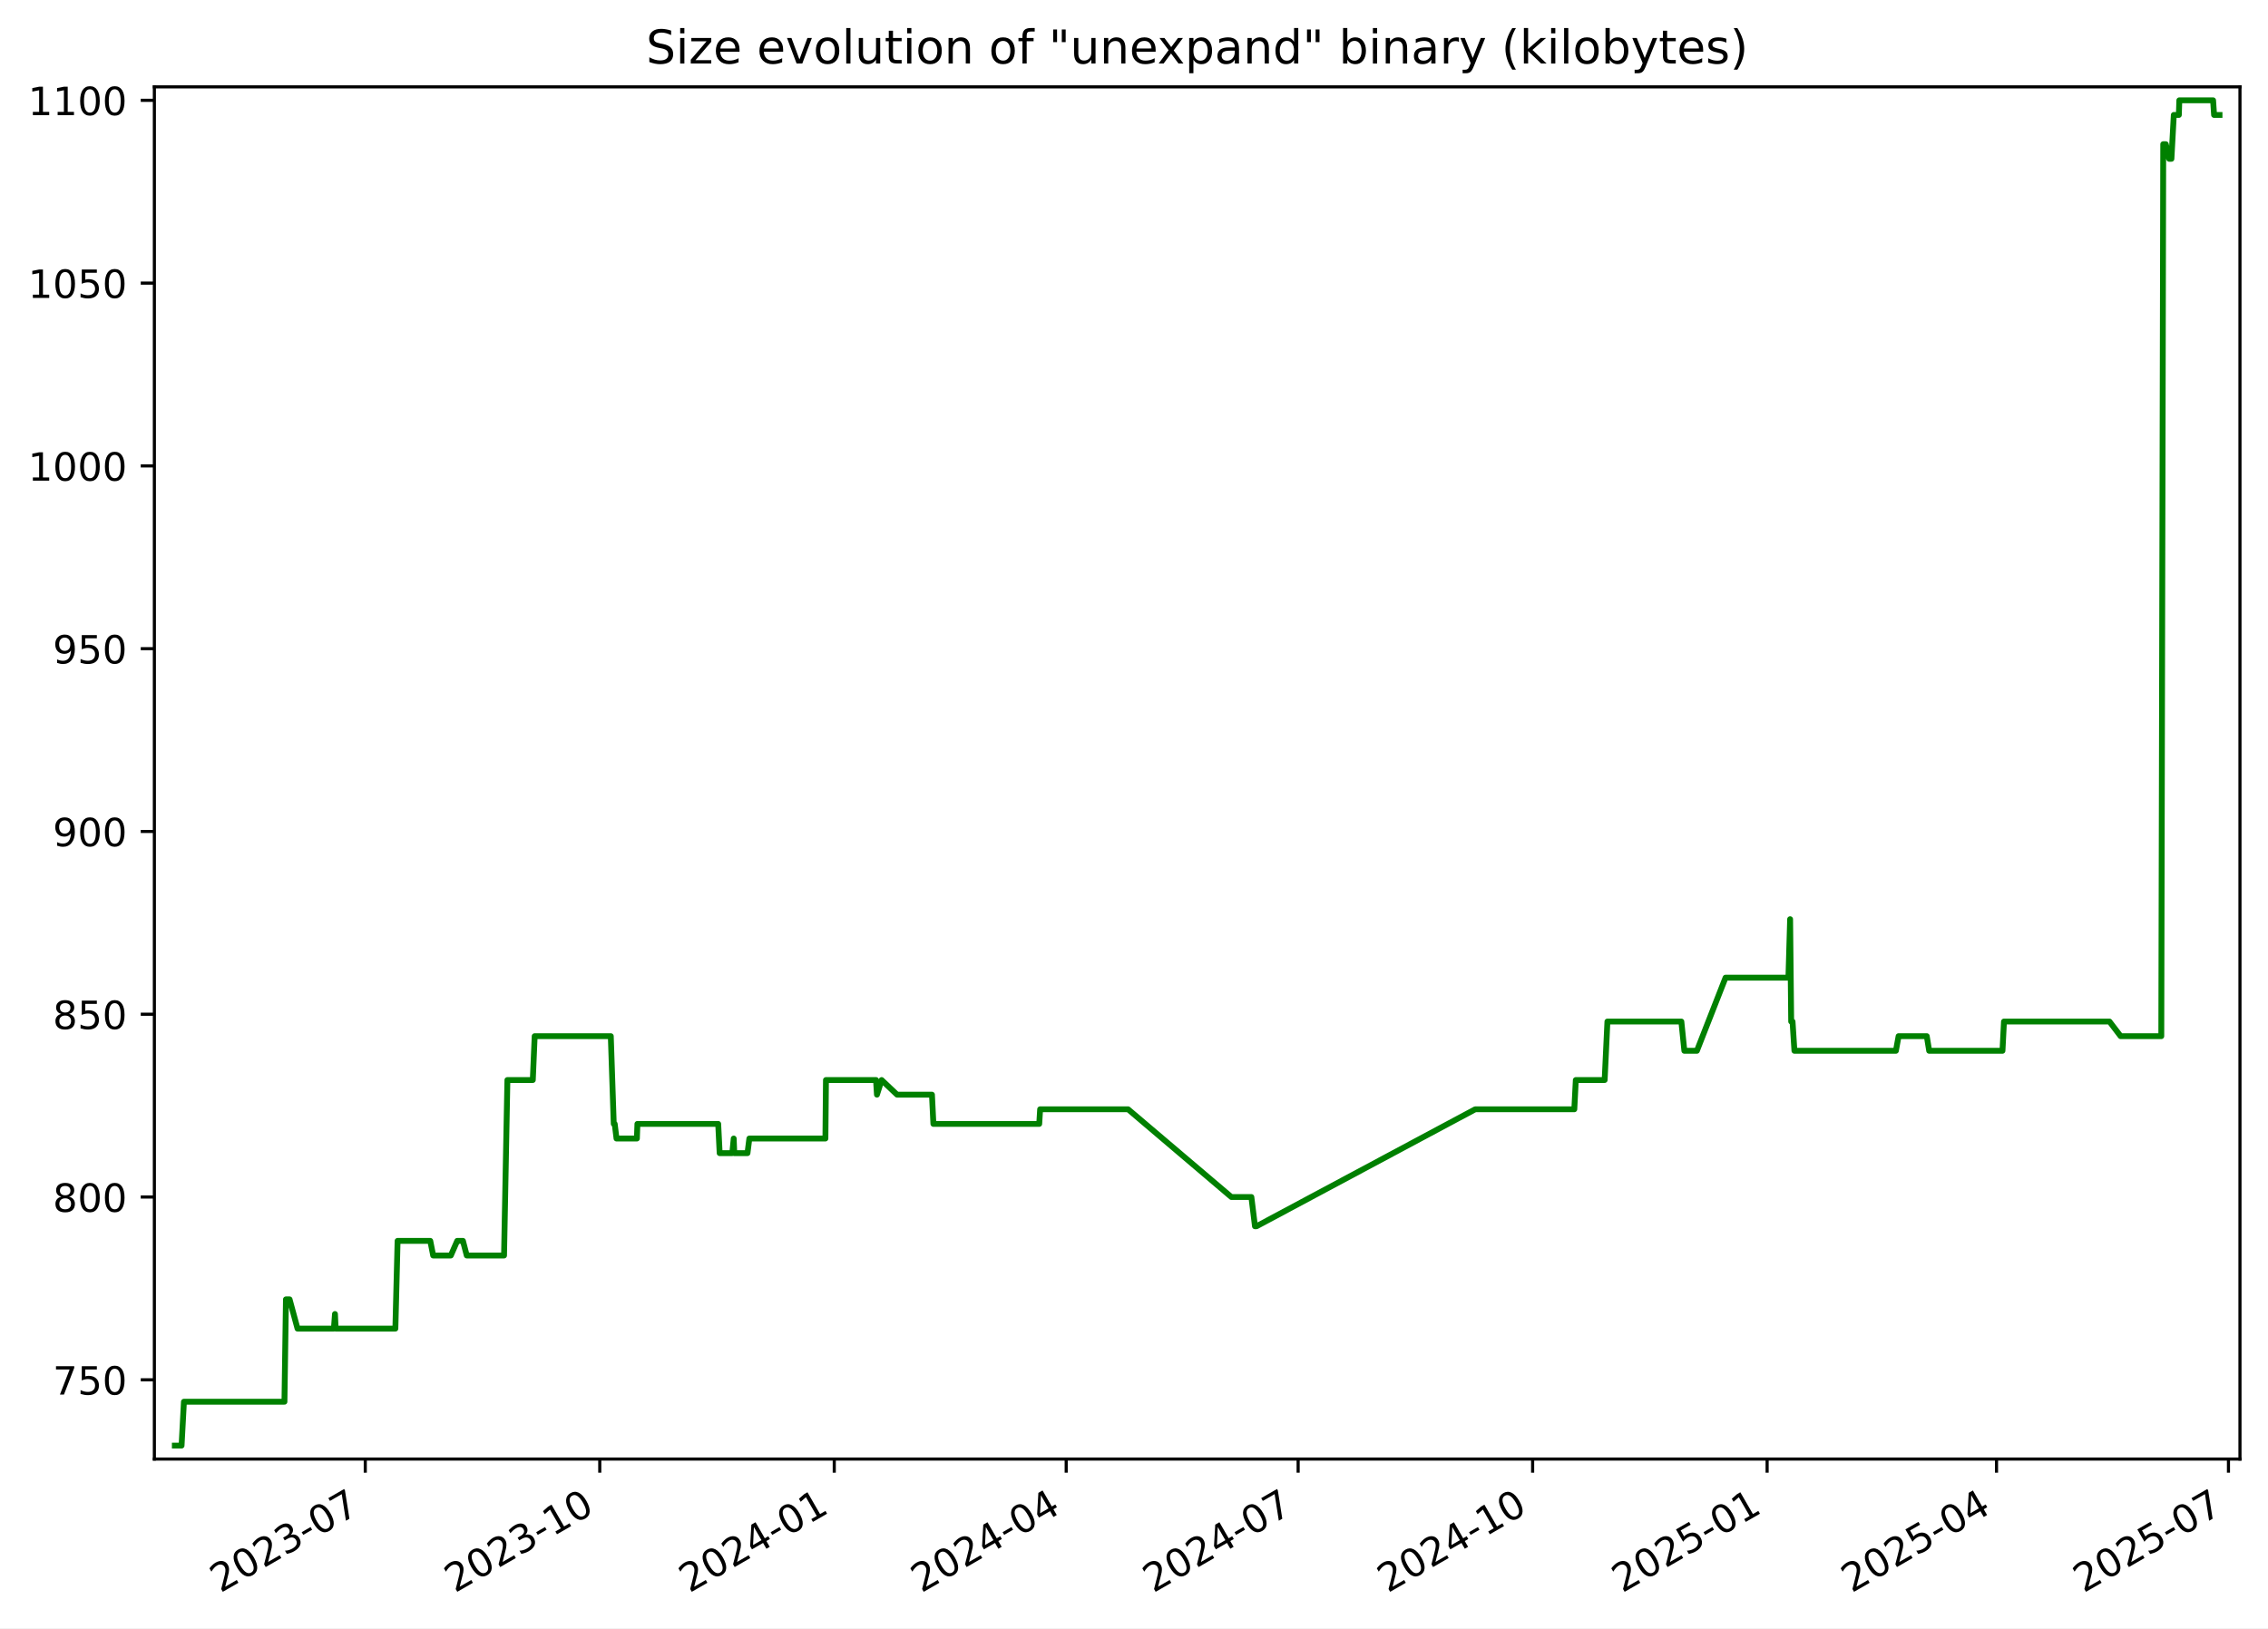
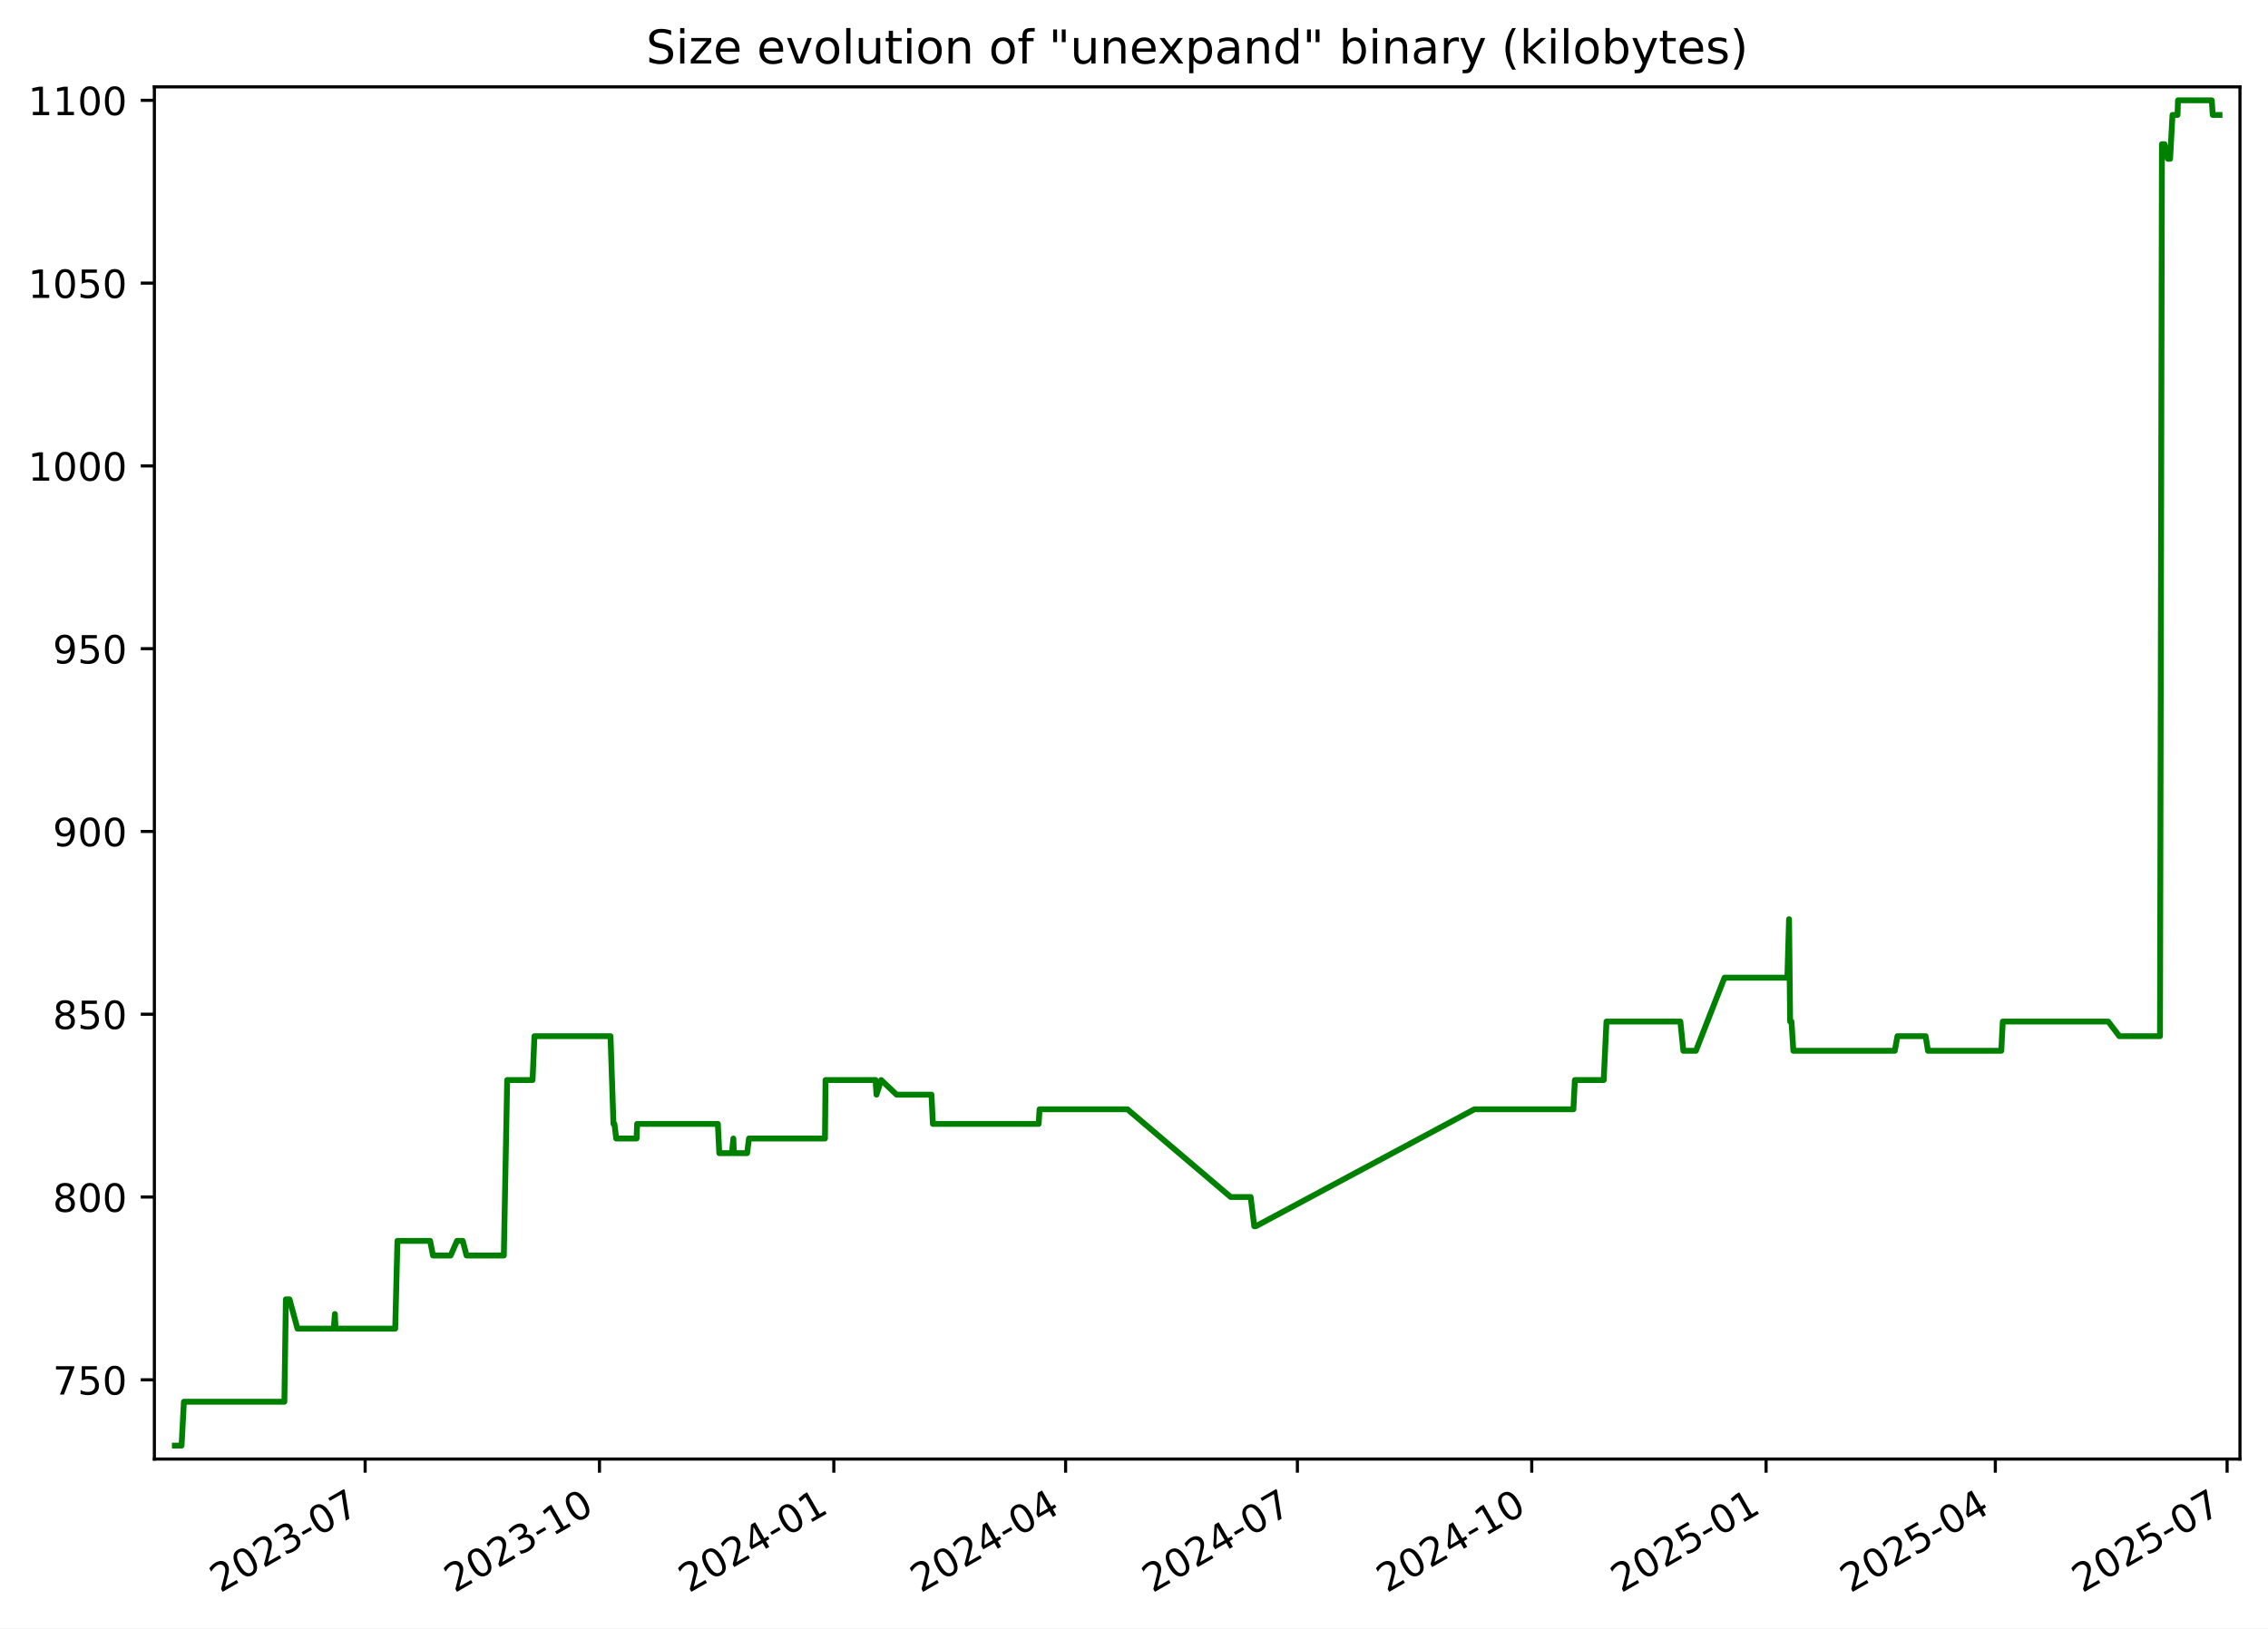
<svg xmlns="http://www.w3.org/2000/svg" xmlns:xlink="http://www.w3.org/1999/xlink" width="582.53pt" height="418.303pt" viewBox="0 0 582.53 418.303" version="1.1">
  <defs>
    <style type="text/css">*{stroke-linejoin: round; stroke-linecap: butt}</style>
  </defs>
  <g id="figure_1">
    <g id="patch_1">
      <path d="M -0 418.303  L 582.53 418.303  L 582.53 0  L -0 0  z " style="fill: #ffffff" />
    </g>
    <g id="axes_1">
      <g id="patch_2">
        <path d="M 39.65 374.83  L 575.33 374.83  L 575.33 22.318  L 39.65 22.318  z " style="fill: #ffffff" />
      </g>
      <g id="matplotlib.axis_1">
        <g id="xtick_1">
          <g id="line2d_1">
            <defs>
-               <path id="m4a4733591c" d="M 0 0  L 0 3.5  " style="stroke: #000000; stroke-width: 0.8" />
+               <path id="m57f52b943c" d="M 0 0  L 0 3.5  " style="stroke: #000000; stroke-width: 0.8" />
            </defs>
            <g>
-               <use xlink:href="#m4a4733591c" x="93.818" y="374.83" style="stroke: #000000; stroke-width: 0.8" />
+               <use xlink:href="#m57f52b943c" x="93.786" y="374.83" style="stroke: #000000; stroke-width: 0.8" />
            </g>
          </g>
          <g id="text_1">
-             <g transform="translate(56.59344 409.302) rotate(-30) scale(0.1 -0.1)">
+             <g transform="translate(56.5614 409.302) rotate(-30) scale(0.1 -0.1)">
              <defs>
                <path id="DejaVuSans-32" d="M 1228 531  L 3431 531  L 3431 0  L 469 0  L 469 531  Q 828 903 1448 1529  Q 2069 2156 2228 2338  Q 2531 2678 2651 2914  Q 2772 3150 2772 3378  Q 2772 3750 2511 3984  Q 2250 4219 1831 4219  Q 1534 4219 1204 4116  Q 875 4013 500 3803  L 500 4441  Q 881 4594 1212 4672  Q 1544 4750 1819 4750  Q 2544 4750 2975 4387  Q 3406 4025 3406 3419  Q 3406 3131 3298 2873  Q 3191 2616 2906 2266  Q 2828 2175 2409 1742  Q 1991 1309 1228 531  z " transform="scale(0.015625)" />
                <path id="DejaVuSans-30" d="M 2034 4250  Q 1547 4250 1301 3770  Q 1056 3291 1056 2328  Q 1056 1369 1301 889  Q 1547 409 2034 409  Q 2525 409 2770 889  Q 3016 1369 3016 2328  Q 3016 3291 2770 3770  Q 2525 4250 2034 4250  z M 2034 4750  Q 2819 4750 3233 4129  Q 3647 3509 3647 2328  Q 3647 1150 3233 529  Q 2819 -91 2034 -91  Q 1250 -91 836 529  Q 422 1150 422 2328  Q 422 3509 836 4129  Q 1250 4750 2034 4750  z " transform="scale(0.015625)" />
                <path id="DejaVuSans-33" d="M 2597 2516  Q 3050 2419 3304 2112  Q 3559 1806 3559 1356  Q 3559 666 3084 287  Q 2609 -91 1734 -91  Q 1441 -91 1130 -33  Q 819 25 488 141  L 488 750  Q 750 597 1062 519  Q 1375 441 1716 441  Q 2309 441 2620 675  Q 2931 909 2931 1356  Q 2931 1769 2642 2001  Q 2353 2234 1838 2234  L 1294 2234  L 1294 2753  L 1863 2753  Q 2328 2753 2575 2939  Q 2822 3125 2822 3475  Q 2822 3834 2567 4026  Q 2313 4219 1838 4219  Q 1578 4219 1281 4162  Q 984 4106 628 3988  L 628 4550  Q 988 4650 1302 4700  Q 1616 4750 1894 4750  Q 2613 4750 3031 4423  Q 3450 4097 3450 3541  Q 3450 3153 3228 2886  Q 3006 2619 2597 2516  z " transform="scale(0.015625)" />
                <path id="DejaVuSans-2d" d="M 313 2009  L 1997 2009  L 1997 1497  L 313 1497  L 313 2009  z " transform="scale(0.015625)" />
                <path id="DejaVuSans-37" d="M 525 4666  L 3525 4666  L 3525 4397  L 1831 0  L 1172 0  L 2766 4134  L 525 4134  L 525 4666  z " transform="scale(0.015625)" />
              </defs>
              <use xlink:href="#DejaVuSans-32" />
              <use xlink:href="#DejaVuSans-30" x="63.623" />
              <use xlink:href="#DejaVuSans-32" x="127.246" />
              <use xlink:href="#DejaVuSans-33" x="190.869" />
              <use xlink:href="#DejaVuSans-2d" x="254.492" />
              <use xlink:href="#DejaVuSans-30" x="290.576" />
              <use xlink:href="#DejaVuSans-37" x="354.199" />
            </g>
          </g>
        </g>
        <g id="xtick_2">
          <g id="line2d_2">
            <g>
-               <use xlink:href="#m4a4733591c" x="154.047" y="374.83" style="stroke: #000000; stroke-width: 0.8" />
+               <use xlink:href="#m57f52b943c" x="153.975" y="374.83" style="stroke: #000000; stroke-width: 0.8" />
            </g>
          </g>
          <g id="text_2">
-             <g transform="translate(116.8221 409.302) rotate(-30) scale(0.1 -0.1)">
+             <g transform="translate(116.7506 409.302) rotate(-30) scale(0.1 -0.1)">
              <defs>
                <path id="DejaVuSans-31" d="M 794 531  L 1825 531  L 1825 4091  L 703 3866  L 703 4441  L 1819 4666  L 2450 4666  L 2450 531  L 3481 531  L 3481 0  L 794 0  L 794 531  z " transform="scale(0.015625)" />
              </defs>
              <use xlink:href="#DejaVuSans-32" />
              <use xlink:href="#DejaVuSans-30" x="63.623" />
              <use xlink:href="#DejaVuSans-32" x="127.246" />
              <use xlink:href="#DejaVuSans-33" x="190.869" />
              <use xlink:href="#DejaVuSans-2d" x="254.492" />
              <use xlink:href="#DejaVuSans-31" x="290.576" />
              <use xlink:href="#DejaVuSans-30" x="354.199" />
            </g>
          </g>
        </g>
        <g id="xtick_3">
          <g id="line2d_3">
            <g>
-               <use xlink:href="#m4a4733591c" x="214.276" y="374.83" style="stroke: #000000; stroke-width: 0.8" />
+               <use xlink:href="#m57f52b943c" x="214.165" y="374.83" style="stroke: #000000; stroke-width: 0.8" />
            </g>
          </g>
          <g id="text_3">
-             <g transform="translate(177.0507 409.302) rotate(-30) scale(0.1 -0.1)">
+             <g transform="translate(176.9397 409.302) rotate(-30) scale(0.1 -0.1)">
              <defs>
                <path id="DejaVuSans-34" d="M 2419 4116  L 825 1625  L 2419 1625  L 2419 4116  z M 2253 4666  L 3047 4666  L 3047 1625  L 3713 1625  L 3713 1100  L 3047 1100  L 3047 0  L 2419 0  L 2419 1100  L 313 1100  L 313 1709  L 2253 4666  z " transform="scale(0.015625)" />
              </defs>
              <use xlink:href="#DejaVuSans-32" />
              <use xlink:href="#DejaVuSans-30" x="63.623" />
              <use xlink:href="#DejaVuSans-32" x="127.246" />
              <use xlink:href="#DejaVuSans-34" x="190.869" />
              <use xlink:href="#DejaVuSans-2d" x="254.492" />
              <use xlink:href="#DejaVuSans-30" x="290.576" />
              <use xlink:href="#DejaVuSans-31" x="354.199" />
            </g>
          </g>
        </g>
        <g id="xtick_4">
          <g id="line2d_4">
            <g>
-               <use xlink:href="#m4a4733591c" x="273.849" y="374.83" style="stroke: #000000; stroke-width: 0.8" />
+               <use xlink:href="#m57f52b943c" x="273.7" y="374.83" style="stroke: #000000; stroke-width: 0.8" />
            </g>
          </g>
          <g id="text_4">
-             <g transform="translate(236.6247 409.302) rotate(-30) scale(0.1 -0.1)">
+             <g transform="translate(236.4747 409.302) rotate(-30) scale(0.1 -0.1)">
              <use xlink:href="#DejaVuSans-32" />
              <use xlink:href="#DejaVuSans-30" x="63.623" />
              <use xlink:href="#DejaVuSans-32" x="127.246" />
              <use xlink:href="#DejaVuSans-34" x="190.869" />
              <use xlink:href="#DejaVuSans-2d" x="254.492" />
              <use xlink:href="#DejaVuSans-30" x="290.576" />
              <use xlink:href="#DejaVuSans-34" x="354.199" />
            </g>
          </g>
        </g>
        <g id="xtick_5">
          <g id="line2d_5">
            <g>
-               <use xlink:href="#m4a4733591c" x="333.423" y="374.83" style="stroke: #000000; stroke-width: 0.8" />
+               <use xlink:href="#m57f52b943c" x="333.234" y="374.83" style="stroke: #000000; stroke-width: 0.8" />
            </g>
          </g>
          <g id="text_5">
-             <g transform="translate(296.1986 409.302) rotate(-30) scale(0.1 -0.1)">
+             <g transform="translate(296.0096 409.302) rotate(-30) scale(0.1 -0.1)">
              <use xlink:href="#DejaVuSans-32" />
              <use xlink:href="#DejaVuSans-30" x="63.623" />
              <use xlink:href="#DejaVuSans-32" x="127.246" />
              <use xlink:href="#DejaVuSans-34" x="190.869" />
              <use xlink:href="#DejaVuSans-2d" x="254.492" />
              <use xlink:href="#DejaVuSans-30" x="290.576" />
              <use xlink:href="#DejaVuSans-37" x="354.199" />
            </g>
          </g>
        </g>
        <g id="xtick_6">
          <g id="line2d_6">
            <g>
-               <use xlink:href="#m4a4733591c" x="393.652" y="374.83" style="stroke: #000000; stroke-width: 0.8" />
+               <use xlink:href="#m57f52b943c" x="393.424" y="374.83" style="stroke: #000000; stroke-width: 0.8" />
            </g>
          </g>
          <g id="text_6">
-             <g transform="translate(356.4273 409.302) rotate(-30) scale(0.1 -0.1)">
+             <g transform="translate(356.1988 409.302) rotate(-30) scale(0.1 -0.1)">
              <use xlink:href="#DejaVuSans-32" />
              <use xlink:href="#DejaVuSans-30" x="63.623" />
              <use xlink:href="#DejaVuSans-32" x="127.246" />
              <use xlink:href="#DejaVuSans-34" x="190.869" />
              <use xlink:href="#DejaVuSans-2d" x="254.492" />
              <use xlink:href="#DejaVuSans-31" x="290.576" />
              <use xlink:href="#DejaVuSans-30" x="354.199" />
            </g>
          </g>
        </g>
        <g id="xtick_7">
          <g id="line2d_7">
            <g>
-               <use xlink:href="#m4a4733591c" x="453.881" y="374.83" style="stroke: #000000; stroke-width: 0.8" />
+               <use xlink:href="#m57f52b943c" x="453.613" y="374.83" style="stroke: #000000; stroke-width: 0.8" />
            </g>
          </g>
          <g id="text_7">
-             <g transform="translate(416.6559 409.302) rotate(-30) scale(0.1 -0.1)">
+             <g transform="translate(416.388 409.302) rotate(-30) scale(0.1 -0.1)">
              <defs>
                <path id="DejaVuSans-35" d="M 691 4666  L 3169 4666  L 3169 4134  L 1269 4134  L 1269 2991  Q 1406 3038 1543 3061  Q 1681 3084 1819 3084  Q 2600 3084 3056 2656  Q 3513 2228 3513 1497  Q 3513 744 3044 326  Q 2575 -91 1722 -91  Q 1428 -91 1123 -41  Q 819 9 494 109  L 494 744  Q 775 591 1075 516  Q 1375 441 1709 441  Q 2250 441 2565 725  Q 2881 1009 2881 1497  Q 2881 1984 2565 2268  Q 2250 2553 1709 2553  Q 1456 2553 1204 2497  Q 953 2441 691 2322  L 691 4666  z " transform="scale(0.015625)" />
              </defs>
              <use xlink:href="#DejaVuSans-32" />
              <use xlink:href="#DejaVuSans-30" x="63.623" />
              <use xlink:href="#DejaVuSans-32" x="127.246" />
              <use xlink:href="#DejaVuSans-35" x="190.869" />
              <use xlink:href="#DejaVuSans-2d" x="254.492" />
              <use xlink:href="#DejaVuSans-30" x="290.576" />
              <use xlink:href="#DejaVuSans-31" x="354.199" />
            </g>
          </g>
        </g>
        <g id="xtick_8">
          <g id="line2d_8">
            <g>
-               <use xlink:href="#m4a4733591c" x="512.8" y="374.83" style="stroke: #000000; stroke-width: 0.8" />
+               <use xlink:href="#m57f52b943c" x="512.493" y="374.83" style="stroke: #000000; stroke-width: 0.8" />
            </g>
          </g>
          <g id="text_8">
-             <g transform="translate(475.5752 409.302) rotate(-30) scale(0.1 -0.1)">
+             <g transform="translate(475.2687 409.302) rotate(-30) scale(0.1 -0.1)">
              <use xlink:href="#DejaVuSans-32" />
              <use xlink:href="#DejaVuSans-30" x="63.623" />
              <use xlink:href="#DejaVuSans-32" x="127.246" />
              <use xlink:href="#DejaVuSans-35" x="190.869" />
              <use xlink:href="#DejaVuSans-2d" x="254.492" />
              <use xlink:href="#DejaVuSans-30" x="290.576" />
              <use xlink:href="#DejaVuSans-34" x="354.199" />
            </g>
          </g>
        </g>
        <g id="xtick_9">
          <g id="line2d_9">
            <g>
-               <use xlink:href="#m4a4733591c" x="572.374" y="374.83" style="stroke: #000000; stroke-width: 0.8" />
+               <use xlink:href="#m57f52b943c" x="572.028" y="374.83" style="stroke: #000000; stroke-width: 0.8" />
            </g>
          </g>
          <g id="text_9">
-             <g transform="translate(535.1492 409.302) rotate(-30) scale(0.1 -0.1)">
+             <g transform="translate(534.8036 409.302) rotate(-30) scale(0.1 -0.1)">
              <use xlink:href="#DejaVuSans-32" />
              <use xlink:href="#DejaVuSans-30" x="63.623" />
              <use xlink:href="#DejaVuSans-32" x="127.246" />
              <use xlink:href="#DejaVuSans-35" x="190.869" />
              <use xlink:href="#DejaVuSans-2d" x="254.492" />
              <use xlink:href="#DejaVuSans-30" x="290.576" />
              <use xlink:href="#DejaVuSans-37" x="354.199" />
            </g>
          </g>
        </g>
      </g>
      <g id="matplotlib.axis_2">
        <g id="ytick_1">
          <g id="line2d_10">
            <defs>
-               <path id="m2d34be24da" d="M 0 0  L -3.5 0  " style="stroke: #000000; stroke-width: 0.8" />
+               <path id="m8ffe0b164b" d="M 0 0  L -3.5 0  " style="stroke: #000000; stroke-width: 0.8" />
            </defs>
            <g>
-               <use xlink:href="#m2d34be24da" x="39.65" y="354.47" style="stroke: #000000; stroke-width: 0.8" />
+               <use xlink:href="#m8ffe0b164b" x="39.65" y="354.47" style="stroke: #000000; stroke-width: 0.8" />
            </g>
          </g>
          <g id="text_10">
            <g transform="translate(13.5625 358.269) scale(0.1 -0.1)">
              <use xlink:href="#DejaVuSans-37" />
              <use xlink:href="#DejaVuSans-35" x="63.623" />
              <use xlink:href="#DejaVuSans-30" x="127.246" />
            </g>
          </g>
        </g>
        <g id="ytick_2">
          <g id="line2d_11">
            <g>
-               <use xlink:href="#m2d34be24da" x="39.65" y="307.513" style="stroke: #000000; stroke-width: 0.8" />
+               <use xlink:href="#m8ffe0b164b" x="39.65" y="307.513" style="stroke: #000000; stroke-width: 0.8" />
            </g>
          </g>
          <g id="text_11">
            <g transform="translate(13.5625 311.3125) scale(0.1 -0.1)">
              <defs>
                <path id="DejaVuSans-38" d="M 2034 2216  Q 1584 2216 1326 1975  Q 1069 1734 1069 1313  Q 1069 891 1326 650  Q 1584 409 2034 409  Q 2484 409 2743 651  Q 3003 894 3003 1313  Q 3003 1734 2745 1975  Q 2488 2216 2034 2216  z M 1403 2484  Q 997 2584 770 2862  Q 544 3141 544 3541  Q 544 4100 942 4425  Q 1341 4750 2034 4750  Q 2731 4750 3128 4425  Q 3525 4100 3525 3541  Q 3525 3141 3298 2862  Q 3072 2584 2669 2484  Q 3125 2378 3379 2068  Q 3634 1759 3634 1313  Q 3634 634 3220 271  Q 2806 -91 2034 -91  Q 1263 -91 848 271  Q 434 634 434 1313  Q 434 1759 690 2068  Q 947 2378 1403 2484  z M 1172 3481  Q 1172 3119 1398 2916  Q 1625 2713 2034 2713  Q 2441 2713 2670 2916  Q 2900 3119 2900 3481  Q 2900 3844 2670 4047  Q 2441 4250 2034 4250  Q 1625 4250 1398 4047  Q 1172 3844 1172 3481  z " transform="scale(0.015625)" />
              </defs>
              <use xlink:href="#DejaVuSans-38" />
              <use xlink:href="#DejaVuSans-30" x="63.623" />
              <use xlink:href="#DejaVuSans-30" x="127.246" />
            </g>
          </g>
        </g>
        <g id="ytick_3">
          <g id="line2d_12">
            <g>
-               <use xlink:href="#m2d34be24da" x="39.65" y="260.557" style="stroke: #000000; stroke-width: 0.8" />
+               <use xlink:href="#m8ffe0b164b" x="39.65" y="260.557" style="stroke: #000000; stroke-width: 0.8" />
            </g>
          </g>
          <g id="text_12">
            <g transform="translate(13.5625 264.356) scale(0.1 -0.1)">
              <use xlink:href="#DejaVuSans-38" />
              <use xlink:href="#DejaVuSans-35" x="63.623" />
              <use xlink:href="#DejaVuSans-30" x="127.246" />
            </g>
          </g>
        </g>
        <g id="ytick_4">
          <g id="line2d_13">
            <g>
-               <use xlink:href="#m2d34be24da" x="39.65" y="213.6" style="stroke: #000000; stroke-width: 0.8" />
+               <use xlink:href="#m8ffe0b164b" x="39.65" y="213.6" style="stroke: #000000; stroke-width: 0.8" />
            </g>
          </g>
          <g id="text_13">
            <g transform="translate(13.5625 217.3994) scale(0.1 -0.1)">
              <defs>
                <path id="DejaVuSans-39" d="M 703 97  L 703 672  Q 941 559 1184 500  Q 1428 441 1663 441  Q 2288 441 2617 861  Q 2947 1281 2994 2138  Q 2813 1869 2534 1725  Q 2256 1581 1919 1581  Q 1219 1581 811 2004  Q 403 2428 403 3163  Q 403 3881 828 4315  Q 1253 4750 1959 4750  Q 2769 4750 3195 4129  Q 3622 3509 3622 2328  Q 3622 1225 3098 567  Q 2575 -91 1691 -91  Q 1453 -91 1209 -44  Q 966 3 703 97  z M 1959 2075  Q 2384 2075 2632 2365  Q 2881 2656 2881 3163  Q 2881 3666 2632 3958  Q 2384 4250 1959 4250  Q 1534 4250 1286 3958  Q 1038 3666 1038 3163  Q 1038 2656 1286 2365  Q 1534 2075 1959 2075  z " transform="scale(0.015625)" />
              </defs>
              <use xlink:href="#DejaVuSans-39" />
              <use xlink:href="#DejaVuSans-30" x="63.623" />
              <use xlink:href="#DejaVuSans-30" x="127.246" />
            </g>
          </g>
        </g>
        <g id="ytick_5">
          <g id="line2d_14">
            <g>
-               <use xlink:href="#m2d34be24da" x="39.65" y="166.644" style="stroke: #000000; stroke-width: 0.8" />
+               <use xlink:href="#m8ffe0b164b" x="39.65" y="166.644" style="stroke: #000000; stroke-width: 0.8" />
            </g>
          </g>
          <g id="text_14">
            <g transform="translate(13.5625 170.4429) scale(0.1 -0.1)">
              <use xlink:href="#DejaVuSans-39" />
              <use xlink:href="#DejaVuSans-35" x="63.623" />
              <use xlink:href="#DejaVuSans-30" x="127.246" />
            </g>
          </g>
        </g>
        <g id="ytick_6">
          <g id="line2d_15">
            <g>
-               <use xlink:href="#m2d34be24da" x="39.65" y="119.687" style="stroke: #000000; stroke-width: 0.8" />
+               <use xlink:href="#m8ffe0b164b" x="39.65" y="119.687" style="stroke: #000000; stroke-width: 0.8" />
            </g>
          </g>
          <g id="text_15">
            <g transform="translate(7.2 123.4864) scale(0.1 -0.1)">
              <use xlink:href="#DejaVuSans-31" />
              <use xlink:href="#DejaVuSans-30" x="63.623" />
              <use xlink:href="#DejaVuSans-30" x="127.246" />
              <use xlink:href="#DejaVuSans-30" x="190.869" />
            </g>
          </g>
        </g>
        <g id="ytick_7">
          <g id="line2d_16">
            <g>
-               <use xlink:href="#m2d34be24da" x="39.65" y="72.731" style="stroke: #000000; stroke-width: 0.8" />
+               <use xlink:href="#m8ffe0b164b" x="39.65" y="72.731" style="stroke: #000000; stroke-width: 0.8" />
            </g>
          </g>
          <g id="text_16">
            <g transform="translate(7.2 76.52987) scale(0.1 -0.1)">
              <use xlink:href="#DejaVuSans-31" />
              <use xlink:href="#DejaVuSans-30" x="63.623" />
              <use xlink:href="#DejaVuSans-35" x="127.246" />
              <use xlink:href="#DejaVuSans-30" x="190.869" />
            </g>
          </g>
        </g>
        <g id="ytick_8">
          <g id="line2d_17">
            <g>
-               <use xlink:href="#m2d34be24da" x="39.65" y="25.774" style="stroke: #000000; stroke-width: 0.8" />
+               <use xlink:href="#m8ffe0b164b" x="39.65" y="25.774" style="stroke: #000000; stroke-width: 0.8" />
            </g>
          </g>
          <g id="text_17">
            <g transform="translate(7.2 29.57334) scale(0.1 -0.1)">
              <use xlink:href="#DejaVuSans-31" />
              <use xlink:href="#DejaVuSans-31" x="63.623" />
              <use xlink:href="#DejaVuSans-30" x="127.246" />
              <use xlink:href="#DejaVuSans-30" x="190.869" />
            </g>
          </g>
        </g>
      </g>
      <g id="line2d_18">
-         <path d="M 44.902 371.374  L 46.635 371.374  L 47.241 360.105  L 73.061 360.105  L 73.444 333.809  L 74.38 333.809  L 76.42 341.322  L 85.76 341.322  L 86.038 337.565  L 86.204 341.322  L 101.55 341.322  L 102.12 318.783  L 110.517 318.783  L 111.26 322.539  L 115.791 322.539  L 117.435 318.783  L 118.904 318.783  L 119.886 322.539  L 129.463 322.539  L 130.325 277.461  L 136.849 277.461  L 137.33 266.192  L 156.882 266.192  L 157.641 288.731  L 157.89 288.731  L 158.35 292.487  L 163.584 292.487  L 163.718 288.731  L 184.468 288.731  L 184.843 296.244  L 188.083 296.244  L 188.452 292.487  L 188.596 296.244  L 191.991 296.244  L 192.467 292.487  L 212.004 292.487  L 212.145 277.461  L 225.006 277.461  L 225.241 281.218  L 226.442 277.461  L 230.409 281.218  L 239.372 281.218  L 239.74 288.731  L 266.923 288.731  L 267.155 284.974  L 289.745 284.974  L 316.279 307.513  L 321.414 307.513  L 322.336 315.026  L 322.735 315.026  L 378.912 284.974  L 404.36 284.974  L 404.741 277.461  L 412.152 277.461  L 412.86 262.435  L 431.853 262.435  L 432.621 269.948  L 435.844 269.948  L 443.198 251.165  L 459.351 251.165  L 459.787 236.139  L 460.062 262.435  L 460.41 262.435  L 460.892 269.948  L 486.959 269.948  L 487.647 266.192  L 494.887 266.192  L 495.503 269.948  L 514.331 269.948  L 514.717 262.435  L 541.816 262.435  L 544.677 266.192  L 555.124 266.192  L 555.621 37.044  L 556.282 37.044  L 557.156 40.8  L 557.725 40.8  L 558.334 29.531  L 559.634 29.531  L 559.753 25.774  L 568.428 25.774  L 568.681 29.531  L 570.078 29.531  L 570.078 29.531  " clip-path="url(#pf06d933826)" style="fill: none; stroke: #008000; stroke-width: 1.5; stroke-linecap: square" />
+         <path d="M 44.902 371.374  L 46.634 371.374  L 47.239 360.105  L 73.042 360.105  L 73.425 333.809  L 74.36 333.809  L 76.4 341.322  L 85.734 341.322  L 86.012 337.565  L 86.177 341.322  L 101.512 341.322  L 102.082 318.783  L 110.474 318.783  L 111.217 322.539  L 115.744 322.539  L 117.388 318.783  L 118.856 318.783  L 119.837 322.539  L 129.408 322.539  L 130.27 277.461  L 136.789 277.461  L 137.269 266.192  L 156.808 266.192  L 157.567 288.731  L 157.816 288.731  L 158.276 292.487  L 163.506 292.487  L 163.64 288.731  L 184.377 288.731  L 184.751 296.244  L 187.99 296.244  L 188.358 292.487  L 188.502 296.244  L 191.895 296.244  L 192.371 292.487  L 211.894 292.487  L 212.035 277.461  L 224.888 277.461  L 225.123 281.218  L 226.323 277.461  L 230.288 281.218  L 239.245 281.218  L 239.612 288.731  L 266.777 288.731  L 267.01 284.974  L 289.585 284.974  L 316.101 307.513  L 321.233 307.513  L 322.154 315.026  L 322.553 315.026  L 378.694 284.974  L 404.124 284.974  L 404.505 277.461  L 411.911 277.461  L 412.619 262.435  L 431.599 262.435  L 432.367 269.948  L 435.588 269.948  L 442.937 251.165  L 459.079 251.165  L 459.515 236.139  L 459.79 262.435  L 460.137 262.435  L 460.62 269.948  L 486.67 269.948  L 487.357 266.192  L 494.592 266.192  L 495.208 269.948  L 514.024 269.948  L 514.409 262.435  L 541.491 262.435  L 544.35 266.192  L 554.79 266.192  L 555.287 37.044  L 555.947 37.044  L 556.821 40.8  L 557.389 40.8  L 557.998 29.531  L 559.296 29.531  L 559.415 25.774  L 568.085 25.774  L 568.338 29.531  L 570.078 29.531  L 570.078 29.531  " clip-path="url(#pa5cbb0c5e4)" style="fill: none; stroke: #008000; stroke-width: 1.5; stroke-linecap: square" />
      </g>
      <g id="patch_3">
        <path d="M 39.65 374.83  L 39.65 22.318  " style="fill: none; stroke: #000000; stroke-width: 0.8; stroke-linejoin: miter; stroke-linecap: square" />
      </g>
      <g id="patch_4">
        <path d="M 575.33 374.83  L 575.33 22.318  " style="fill: none; stroke: #000000; stroke-width: 0.8; stroke-linejoin: miter; stroke-linecap: square" />
      </g>
      <g id="patch_5">
        <path d="M 39.65 374.83  L 575.33 374.83  " style="fill: none; stroke: #000000; stroke-width: 0.8; stroke-linejoin: miter; stroke-linecap: square" />
      </g>
      <g id="patch_6">
        <path d="M 39.65 22.318  L 575.33 22.318  " style="fill: none; stroke: #000000; stroke-width: 0.8; stroke-linejoin: miter; stroke-linecap: square" />
      </g>
      <g id="text_18">
        <g transform="translate(165.9538 16.31812) scale(0.12 -0.12)">
          <defs>
            <path id="DejaVuSans-53" d="M 3425 4513  L 3425 3897  Q 3066 4069 2747 4153  Q 2428 4238 2131 4238  Q 1616 4238 1336 4038  Q 1056 3838 1056 3469  Q 1056 3159 1242 3001  Q 1428 2844 1947 2747  L 2328 2669  Q 3034 2534 3370 2195  Q 3706 1856 3706 1288  Q 3706 609 3251 259  Q 2797 -91 1919 -91  Q 1588 -91 1214 -16  Q 841 59 441 206  L 441 856  Q 825 641 1194 531  Q 1563 422 1919 422  Q 2459 422 2753 634  Q 3047 847 3047 1241  Q 3047 1584 2836 1778  Q 2625 1972 2144 2069  L 1759 2144  Q 1053 2284 737 2584  Q 422 2884 422 3419  Q 422 4038 858 4394  Q 1294 4750 2059 4750  Q 2388 4750 2728 4690  Q 3069 4631 3425 4513  z " transform="scale(0.015625)" />
            <path id="DejaVuSans-69" d="M 603 3500  L 1178 3500  L 1178 0  L 603 0  L 603 3500  z M 603 4863  L 1178 4863  L 1178 4134  L 603 4134  L 603 4863  z " transform="scale(0.015625)" />
            <path id="DejaVuSans-7a" d="M 353 3500  L 3084 3500  L 3084 2975  L 922 459  L 3084 459  L 3084 0  L 275 0  L 275 525  L 2438 3041  L 353 3041  L 353 3500  z " transform="scale(0.015625)" />
            <path id="DejaVuSans-65" d="M 3597 1894  L 3597 1613  L 953 1613  Q 991 1019 1311 708  Q 1631 397 2203 397  Q 2534 397 2845 478  Q 3156 559 3463 722  L 3463 178  Q 3153 47 2828 -22  Q 2503 -91 2169 -91  Q 1331 -91 842 396  Q 353 884 353 1716  Q 353 2575 817 3079  Q 1281 3584 2069 3584  Q 2775 3584 3186 3129  Q 3597 2675 3597 1894  z M 3022 2063  Q 3016 2534 2758 2815  Q 2500 3097 2075 3097  Q 1594 3097 1305 2825  Q 1016 2553 972 2059  L 3022 2063  z " transform="scale(0.015625)" />
            <path id="DejaVuSans-20" transform="scale(0.015625)" />
            <path id="DejaVuSans-76" d="M 191 3500  L 800 3500  L 1894 563  L 2988 3500  L 3597 3500  L 2284 0  L 1503 0  L 191 3500  z " transform="scale(0.015625)" />
            <path id="DejaVuSans-6f" d="M 1959 3097  Q 1497 3097 1228 2736  Q 959 2375 959 1747  Q 959 1119 1226 758  Q 1494 397 1959 397  Q 2419 397 2687 759  Q 2956 1122 2956 1747  Q 2956 2369 2687 2733  Q 2419 3097 1959 3097  z M 1959 3584  Q 2709 3584 3137 3096  Q 3566 2609 3566 1747  Q 3566 888 3137 398  Q 2709 -91 1959 -91  Q 1206 -91 779 398  Q 353 888 353 1747  Q 353 2609 779 3096  Q 1206 3584 1959 3584  z " transform="scale(0.015625)" />
            <path id="DejaVuSans-6c" d="M 603 4863  L 1178 4863  L 1178 0  L 603 0  L 603 4863  z " transform="scale(0.015625)" />
            <path id="DejaVuSans-75" d="M 544 1381  L 544 3500  L 1119 3500  L 1119 1403  Q 1119 906 1312 657  Q 1506 409 1894 409  Q 2359 409 2629 706  Q 2900 1003 2900 1516  L 2900 3500  L 3475 3500  L 3475 0  L 2900 0  L 2900 538  Q 2691 219 2414 64  Q 2138 -91 1772 -91  Q 1169 -91 856 284  Q 544 659 544 1381  z M 1991 3584  L 1991 3584  z " transform="scale(0.015625)" />
            <path id="DejaVuSans-74" d="M 1172 4494  L 1172 3500  L 2356 3500  L 2356 3053  L 1172 3053  L 1172 1153  Q 1172 725 1289 603  Q 1406 481 1766 481  L 2356 481  L 2356 0  L 1766 0  Q 1100 0 847 248  Q 594 497 594 1153  L 594 3053  L 172 3053  L 172 3500  L 594 3500  L 594 4494  L 1172 4494  z " transform="scale(0.015625)" />
            <path id="DejaVuSans-6e" d="M 3513 2113  L 3513 0  L 2938 0  L 2938 2094  Q 2938 2591 2744 2837  Q 2550 3084 2163 3084  Q 1697 3084 1428 2787  Q 1159 2491 1159 1978  L 1159 0  L 581 0  L 581 3500  L 1159 3500  L 1159 2956  Q 1366 3272 1645 3428  Q 1925 3584 2291 3584  Q 2894 3584 3203 3211  Q 3513 2838 3513 2113  z " transform="scale(0.015625)" />
            <path id="DejaVuSans-66" d="M 2375 4863  L 2375 4384  L 1825 4384  Q 1516 4384 1395 4259  Q 1275 4134 1275 3809  L 1275 3500  L 2222 3500  L 2222 3053  L 1275 3053  L 1275 0  L 697 0  L 697 3053  L 147 3053  L 147 3500  L 697 3500  L 697 3744  Q 697 4328 969 4595  Q 1241 4863 1831 4863  L 2375 4863  z " transform="scale(0.015625)" />
            <path id="DejaVuSans-22" d="M 1147 4666  L 1147 2931  L 616 2931  L 616 4666  L 1147 4666  z M 2328 4666  L 2328 2931  L 1797 2931  L 1797 4666  L 2328 4666  z " transform="scale(0.015625)" />
            <path id="DejaVuSans-78" d="M 3513 3500  L 2247 1797  L 3578 0  L 2900 0  L 1881 1375  L 863 0  L 184 0  L 1544 1831  L 300 3500  L 978 3500  L 1906 2253  L 2834 3500  L 3513 3500  z " transform="scale(0.015625)" />
            <path id="DejaVuSans-70" d="M 1159 525  L 1159 -1331  L 581 -1331  L 581 3500  L 1159 3500  L 1159 2969  Q 1341 3281 1617 3432  Q 1894 3584 2278 3584  Q 2916 3584 3314 3078  Q 3713 2572 3713 1747  Q 3713 922 3314 415  Q 2916 -91 2278 -91  Q 1894 -91 1617 61  Q 1341 213 1159 525  z M 3116 1747  Q 3116 2381 2855 2742  Q 2594 3103 2138 3103  Q 1681 3103 1420 2742  Q 1159 2381 1159 1747  Q 1159 1113 1420 752  Q 1681 391 2138 391  Q 2594 391 2855 752  Q 3116 1113 3116 1747  z " transform="scale(0.015625)" />
            <path id="DejaVuSans-61" d="M 2194 1759  Q 1497 1759 1228 1600  Q 959 1441 959 1056  Q 959 750 1161 570  Q 1363 391 1709 391  Q 2188 391 2477 730  Q 2766 1069 2766 1631  L 2766 1759  L 2194 1759  z M 3341 1997  L 3341 0  L 2766 0  L 2766 531  Q 2569 213 2275 61  Q 1981 -91 1556 -91  Q 1019 -91 701 211  Q 384 513 384 1019  Q 384 1609 779 1909  Q 1175 2209 1959 2209  L 2766 2209  L 2766 2266  Q 2766 2663 2505 2880  Q 2244 3097 1772 3097  Q 1472 3097 1187 3025  Q 903 2953 641 2809  L 641 3341  Q 956 3463 1253 3523  Q 1550 3584 1831 3584  Q 2591 3584 2966 3190  Q 3341 2797 3341 1997  z " transform="scale(0.015625)" />
            <path id="DejaVuSans-64" d="M 2906 2969  L 2906 4863  L 3481 4863  L 3481 0  L 2906 0  L 2906 525  Q 2725 213 2448 61  Q 2172 -91 1784 -91  Q 1150 -91 751 415  Q 353 922 353 1747  Q 353 2572 751 3078  Q 1150 3584 1784 3584  Q 2172 3584 2448 3432  Q 2725 3281 2906 2969  z M 947 1747  Q 947 1113 1208 752  Q 1469 391 1925 391  Q 2381 391 2643 752  Q 2906 1113 2906 1747  Q 2906 2381 2643 2742  Q 2381 3103 1925 3103  Q 1469 3103 1208 2742  Q 947 2381 947 1747  z " transform="scale(0.015625)" />
            <path id="DejaVuSans-62" d="M 3116 1747  Q 3116 2381 2855 2742  Q 2594 3103 2138 3103  Q 1681 3103 1420 2742  Q 1159 2381 1159 1747  Q 1159 1113 1420 752  Q 1681 391 2138 391  Q 2594 391 2855 752  Q 3116 1113 3116 1747  z M 1159 2969  Q 1341 3281 1617 3432  Q 1894 3584 2278 3584  Q 2916 3584 3314 3078  Q 3713 2572 3713 1747  Q 3713 922 3314 415  Q 2916 -91 2278 -91  Q 1894 -91 1617 61  Q 1341 213 1159 525  L 1159 0  L 581 0  L 581 4863  L 1159 4863  L 1159 2969  z " transform="scale(0.015625)" />
            <path id="DejaVuSans-72" d="M 2631 2963  Q 2534 3019 2420 3045  Q 2306 3072 2169 3072  Q 1681 3072 1420 2755  Q 1159 2438 1159 1844  L 1159 0  L 581 0  L 581 3500  L 1159 3500  L 1159 2956  Q 1341 3275 1631 3429  Q 1922 3584 2338 3584  Q 2397 3584 2469 3576  Q 2541 3569 2628 3553  L 2631 2963  z " transform="scale(0.015625)" />
            <path id="DejaVuSans-79" d="M 2059 -325  Q 1816 -950 1584 -1140  Q 1353 -1331 966 -1331  L 506 -1331  L 506 -850  L 844 -850  Q 1081 -850 1212 -737  Q 1344 -625 1503 -206  L 1606 56  L 191 3500  L 800 3500  L 1894 763  L 2988 3500  L 3597 3500  L 2059 -325  z " transform="scale(0.015625)" />
            <path id="DejaVuSans-28" d="M 1984 4856  Q 1566 4138 1362 3434  Q 1159 2731 1159 2009  Q 1159 1288 1364 580  Q 1569 -128 1984 -844  L 1484 -844  Q 1016 -109 783 600  Q 550 1309 550 2009  Q 550 2706 781 3412  Q 1013 4119 1484 4856  L 1984 4856  z " transform="scale(0.015625)" />
            <path id="DejaVuSans-6b" d="M 581 4863  L 1159 4863  L 1159 1991  L 2875 3500  L 3609 3500  L 1753 1863  L 3688 0  L 2938 0  L 1159 1709  L 1159 0  L 581 0  L 581 4863  z " transform="scale(0.015625)" />
            <path id="DejaVuSans-73" d="M 2834 3397  L 2834 2853  Q 2591 2978 2328 3040  Q 2066 3103 1784 3103  Q 1356 3103 1142 2972  Q 928 2841 928 2578  Q 928 2378 1081 2264  Q 1234 2150 1697 2047  L 1894 2003  Q 2506 1872 2764 1633  Q 3022 1394 3022 966  Q 3022 478 2636 193  Q 2250 -91 1575 -91  Q 1294 -91 989 -36  Q 684 19 347 128  L 347 722  Q 666 556 975 473  Q 1284 391 1588 391  Q 1994 391 2212 530  Q 2431 669 2431 922  Q 2431 1156 2273 1281  Q 2116 1406 1581 1522  L 1381 1569  Q 847 1681 609 1914  Q 372 2147 372 2553  Q 372 3047 722 3315  Q 1072 3584 1716 3584  Q 2034 3584 2315 3537  Q 2597 3491 2834 3397  z " transform="scale(0.015625)" />
            <path id="DejaVuSans-29" d="M 513 4856  L 1013 4856  Q 1481 4119 1714 3412  Q 1947 2706 1947 2009  Q 1947 1309 1714 600  Q 1481 -109 1013 -844  L 513 -844  Q 928 -128 1133 580  Q 1338 1288 1338 2009  Q 1338 2731 1133 3434  Q 928 4138 513 4856  z " transform="scale(0.015625)" />
          </defs>
          <use xlink:href="#DejaVuSans-53" />
          <use xlink:href="#DejaVuSans-69" x="63.477" />
          <use xlink:href="#DejaVuSans-7a" x="91.26" />
          <use xlink:href="#DejaVuSans-65" x="143.75" />
          <use xlink:href="#DejaVuSans-20" x="205.273" />
          <use xlink:href="#DejaVuSans-65" x="237.061" />
          <use xlink:href="#DejaVuSans-76" x="298.584" />
          <use xlink:href="#DejaVuSans-6f" x="357.764" />
          <use xlink:href="#DejaVuSans-6c" x="418.945" />
          <use xlink:href="#DejaVuSans-75" x="446.729" />
          <use xlink:href="#DejaVuSans-74" x="510.107" />
          <use xlink:href="#DejaVuSans-69" x="549.316" />
          <use xlink:href="#DejaVuSans-6f" x="577.1" />
          <use xlink:href="#DejaVuSans-6e" x="638.281" />
          <use xlink:href="#DejaVuSans-20" x="701.66" />
          <use xlink:href="#DejaVuSans-6f" x="733.447" />
          <use xlink:href="#DejaVuSans-66" x="794.629" />
          <use xlink:href="#DejaVuSans-20" x="829.834" />
          <use xlink:href="#DejaVuSans-22" x="861.621" />
          <use xlink:href="#DejaVuSans-75" x="907.617" />
          <use xlink:href="#DejaVuSans-6e" x="970.996" />
          <use xlink:href="#DejaVuSans-65" x="1034.375" />
          <use xlink:href="#DejaVuSans-78" x="1094.148" />
          <use xlink:href="#DejaVuSans-70" x="1153.328" />
          <use xlink:href="#DejaVuSans-61" x="1216.805" />
          <use xlink:href="#DejaVuSans-6e" x="1278.084" />
          <use xlink:href="#DejaVuSans-64" x="1341.463" />
          <use xlink:href="#DejaVuSans-22" x="1404.939" />
          <use xlink:href="#DejaVuSans-20" x="1450.936" />
          <use xlink:href="#DejaVuSans-62" x="1482.723" />
          <use xlink:href="#DejaVuSans-69" x="1546.199" />
          <use xlink:href="#DejaVuSans-6e" x="1573.982" />
          <use xlink:href="#DejaVuSans-61" x="1637.361" />
          <use xlink:href="#DejaVuSans-72" x="1698.641" />
          <use xlink:href="#DejaVuSans-79" x="1739.754" />
          <use xlink:href="#DejaVuSans-20" x="1798.934" />
          <use xlink:href="#DejaVuSans-28" x="1830.721" />
          <use xlink:href="#DejaVuSans-6b" x="1869.734" />
          <use xlink:href="#DejaVuSans-69" x="1927.645" />
          <use xlink:href="#DejaVuSans-6c" x="1955.428" />
          <use xlink:href="#DejaVuSans-6f" x="1983.211" />
          <use xlink:href="#DejaVuSans-62" x="2044.393" />
          <use xlink:href="#DejaVuSans-79" x="2107.869" />
          <use xlink:href="#DejaVuSans-74" x="2167.049" />
          <use xlink:href="#DejaVuSans-65" x="2206.258" />
          <use xlink:href="#DejaVuSans-73" x="2267.781" />
          <use xlink:href="#DejaVuSans-29" x="2319.881" />
        </g>
      </g>
    </g>
  </g>
  <defs>
-     <clipPath id="pf06d933826">
+     <clipPath id="pa5cbb0c5e4">
      <rect x="39.65" y="22.318" width="535.68" height="352.512" />
    </clipPath>
  </defs>
</svg>
